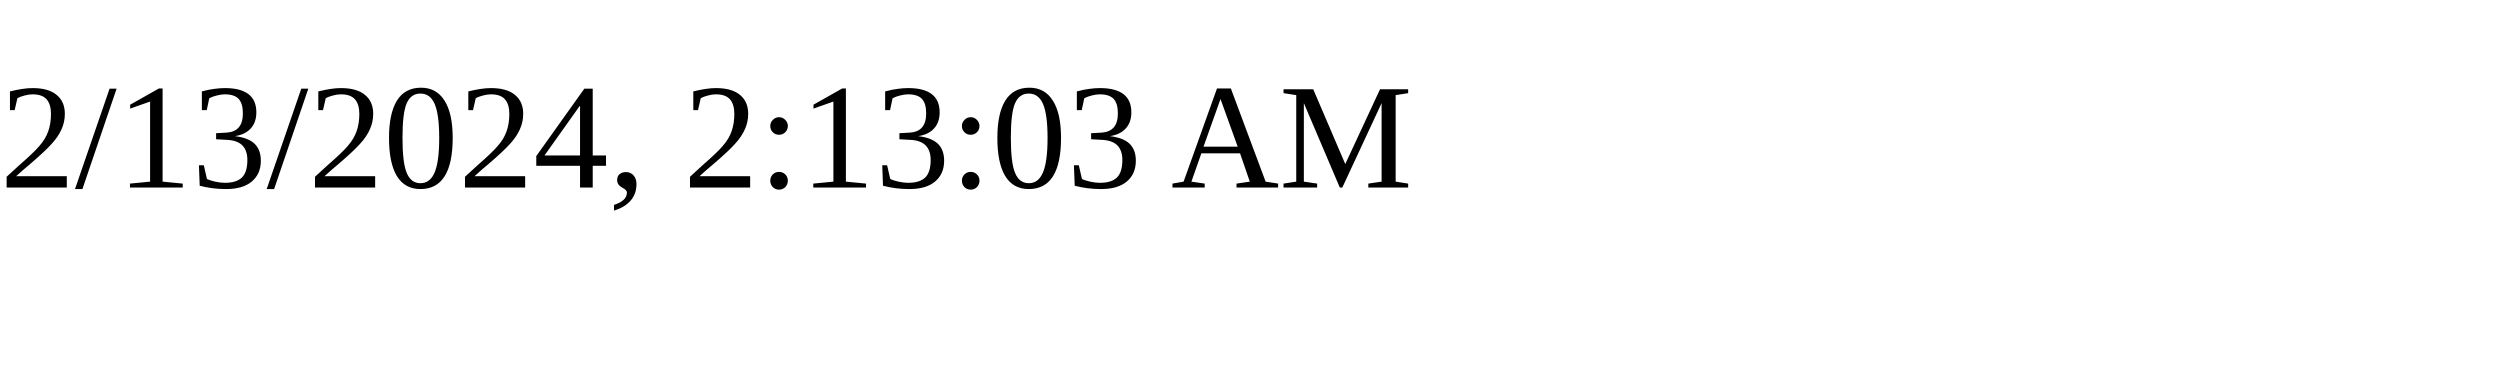
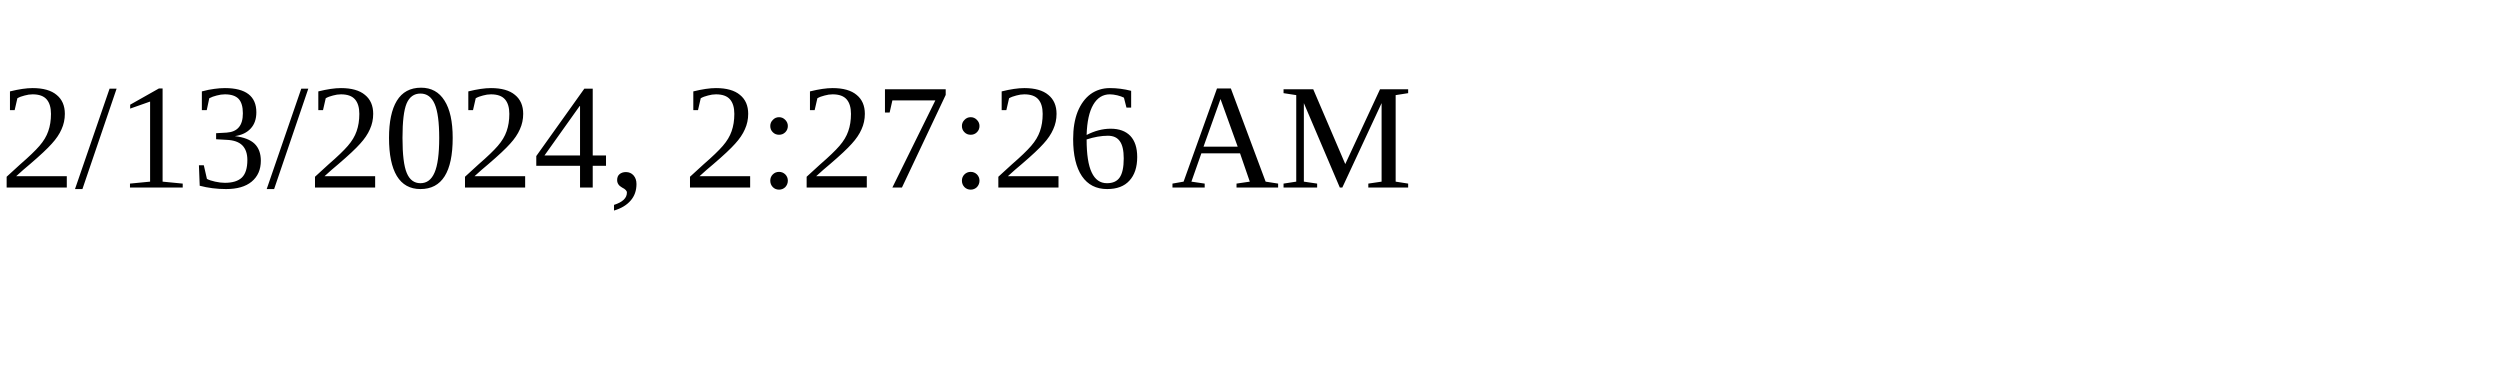
<svg xmlns="http://www.w3.org/2000/svg" height="30" width="200">
-   <text x="0" y="15">2/13/2024, 2:13:03 AM</text>
+   <text x="0" y="15">2/13/2024, 2:27:26 AM</text>
</svg>
